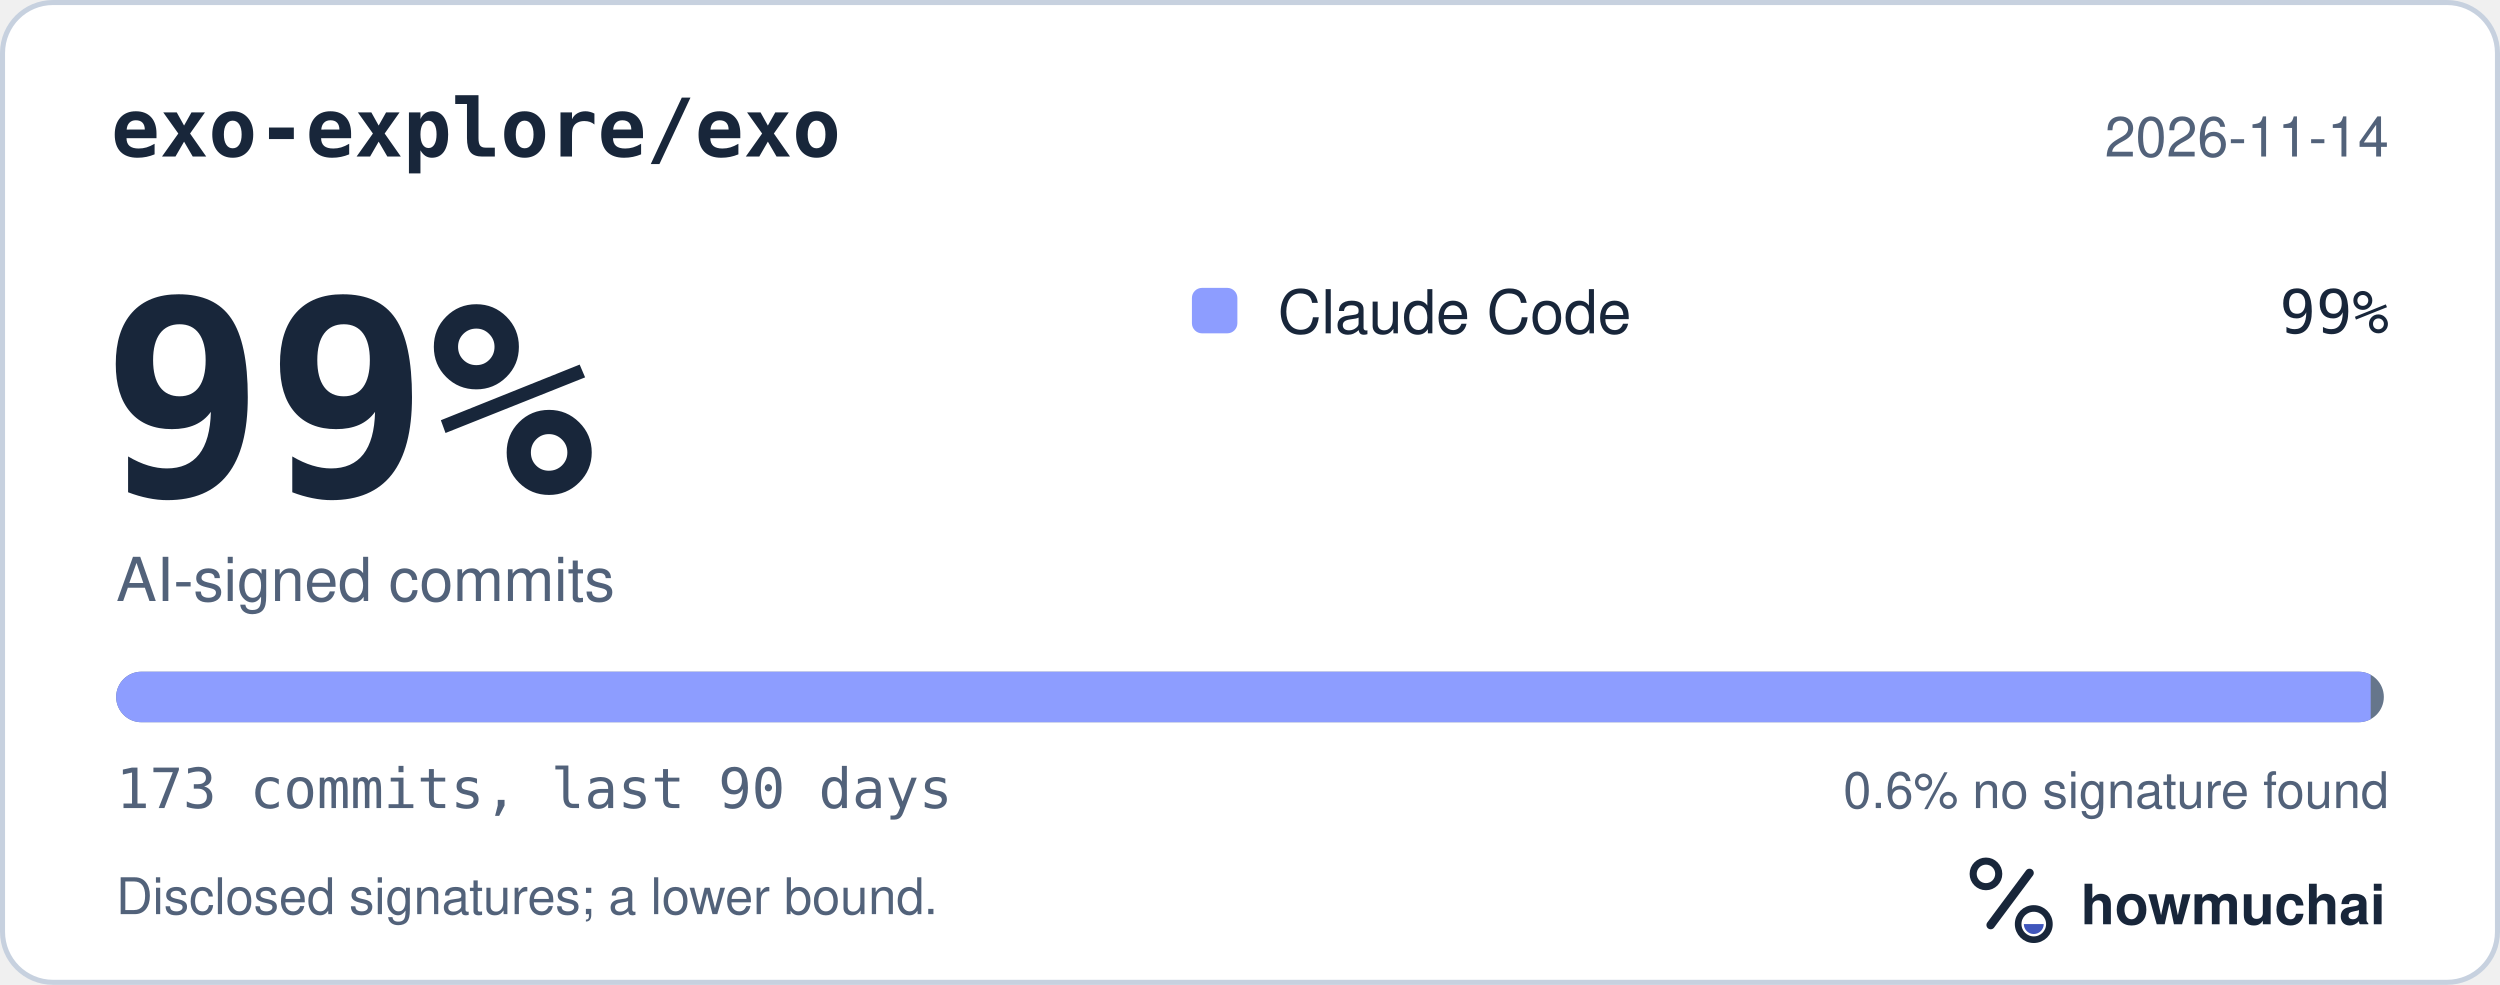
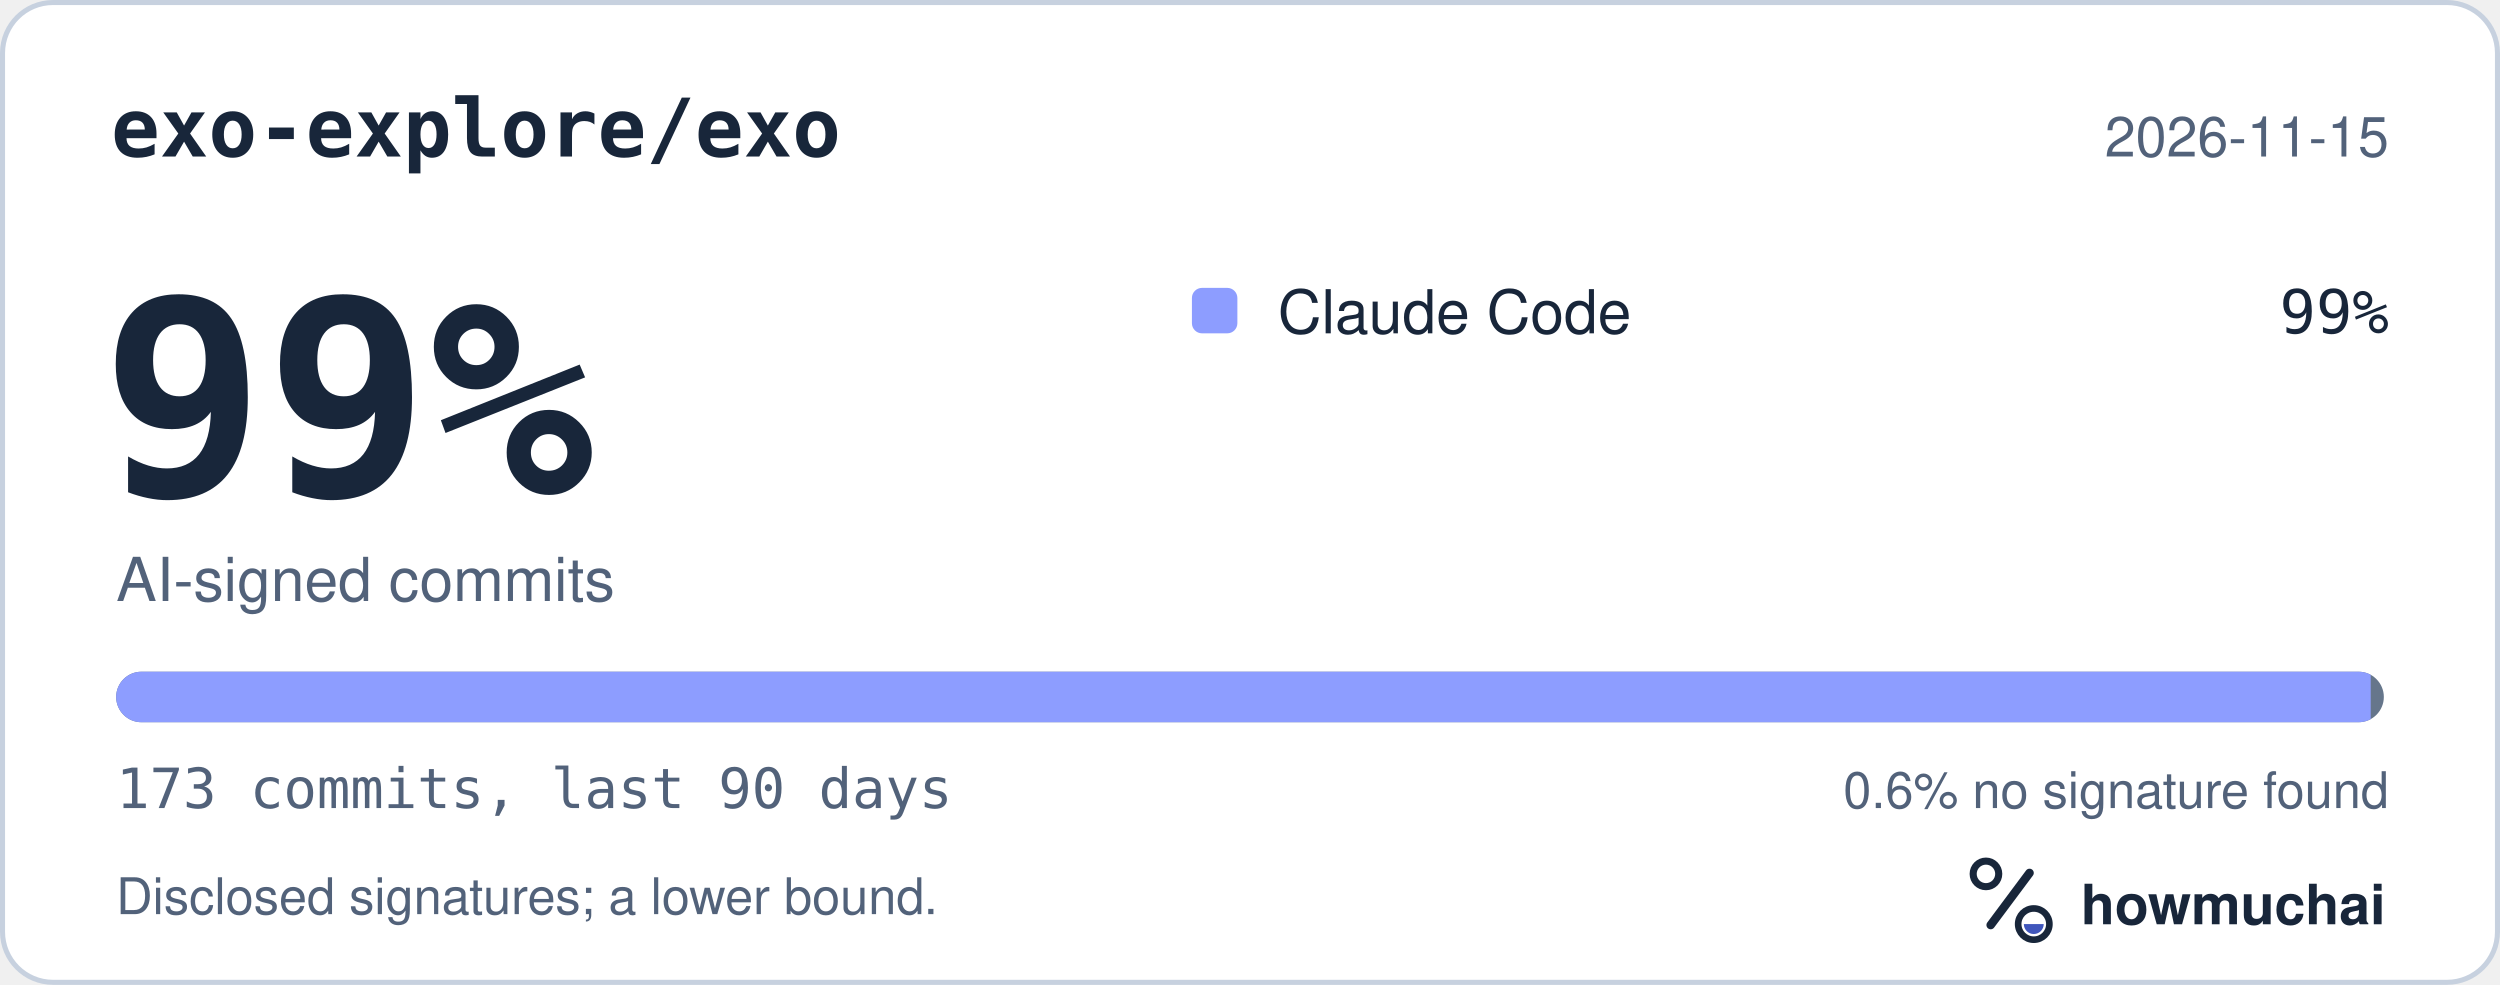
<svg xmlns="http://www.w3.org/2000/svg" width="495" height="195" viewBox="0 0 495 195" role="img" aria-labelledby="hm-t hm-d">
  <rect x="0.5" y="0.5" width="494" height="194" rx="10" fill="#FFFFFF" stroke="#C7D1DF" />
  <text x="22" y="31" fill="#18263A" font-family="ui-monospace, SF Mono, Menlo, Consolas, IBM Plex Mono, monospace" font-size="16" font-weight="600">exo-explore/exo</text>
-   <text x="473" y="31" fill="#52627A" font-family="-apple-system, BlinkMacSystemFont, Segoe UI, Helvetica, Arial, Fira Sans, sans-serif" font-size="11" text-anchor="end">2026-11-14</text>
+   <text x="473" y="31" fill="#52627A" font-family="-apple-system, BlinkMacSystemFont, Segoe UI, Helvetica, Arial, Fira Sans, sans-serif" font-size="11" text-anchor="end">2026-11-15</text>
  <text x="20" y="98" fill="#18263A" font-family="ui-monospace, SF Mono, Menlo, Consolas, IBM Plex Mono, monospace" font-size="54" font-weight="700">99%</text>
  <text x="23" y="119" fill="#52627A" font-family="-apple-system, BlinkMacSystemFont, Segoe UI, Helvetica, Arial, Fira Sans, sans-serif" font-size="12">AI-signed commits</text>
  <rect x="236" y="57" width="9" height="9" rx="2" fill="#8D9DFF" />
  <text x="253" y="66" fill="#18263A" font-family="-apple-system, BlinkMacSystemFont, Segoe UI, Helvetica, Arial, Fira Sans, sans-serif" font-size="12">Claude Code</text>
  <text x="473" y="66" fill="#18263A" font-family="ui-monospace, SF Mono, Menlo, Consolas, IBM Plex Mono, monospace" font-size="12" text-anchor="end">99%</text>
  <defs>
    <clipPath id="hm-bar">
      <rect x="23" y="133" width="449" height="10" rx="5" />
    </clipPath>
  </defs>
  <rect x="23" y="133" width="449" height="10" rx="5" fill="#66768B" />
  <g clip-path="url(#hm-bar)">
    <rect x="23.00" y="133" width="446.40" height="10" fill="#8D9DFF" />
  </g>
  <text x="23" y="160" fill="#52627A" font-family="ui-monospace, SF Mono, Menlo, Consolas, IBM Plex Mono, monospace" font-size="11">173 commits, last 90 days</text>
  <text x="473" y="160" fill="#52627A" font-family="-apple-system, BlinkMacSystemFont, Segoe UI, Helvetica, Arial, Fira Sans, sans-serif" font-size="10" text-anchor="end">0.6% no signature found</text>
  <text x="23" y="181" fill="#52627A" font-family="-apple-system, BlinkMacSystemFont, Segoe UI, Helvetica, Arial, Fira Sans, sans-serif" font-size="10">Disclosed signatures; a lower bound.</text>
  <g transform="translate(386 166) scale(0.046875)">
    <circle cx="154" cy="150" r="54" fill="none" stroke="#18263A" stroke-width="30" />
    <path d="M174 366 338 146" fill="none" stroke="#18263A" stroke-width="36" stroke-linecap="round" />
    <circle cx="356" cy="362" r="66" fill="none" stroke="#18263A" stroke-width="28" />
    <path d="M314 362a42 42 0 0 0 84 0Z" fill="#4056BC" />
  </g>
  <text x="412" y="183" fill="#18263A" font-family="-apple-system, BlinkMacSystemFont, Segoe UI, Helvetica, Arial, Fira Sans, sans-serif" font-size="11" font-weight="650">howmuchai</text>
</svg>
